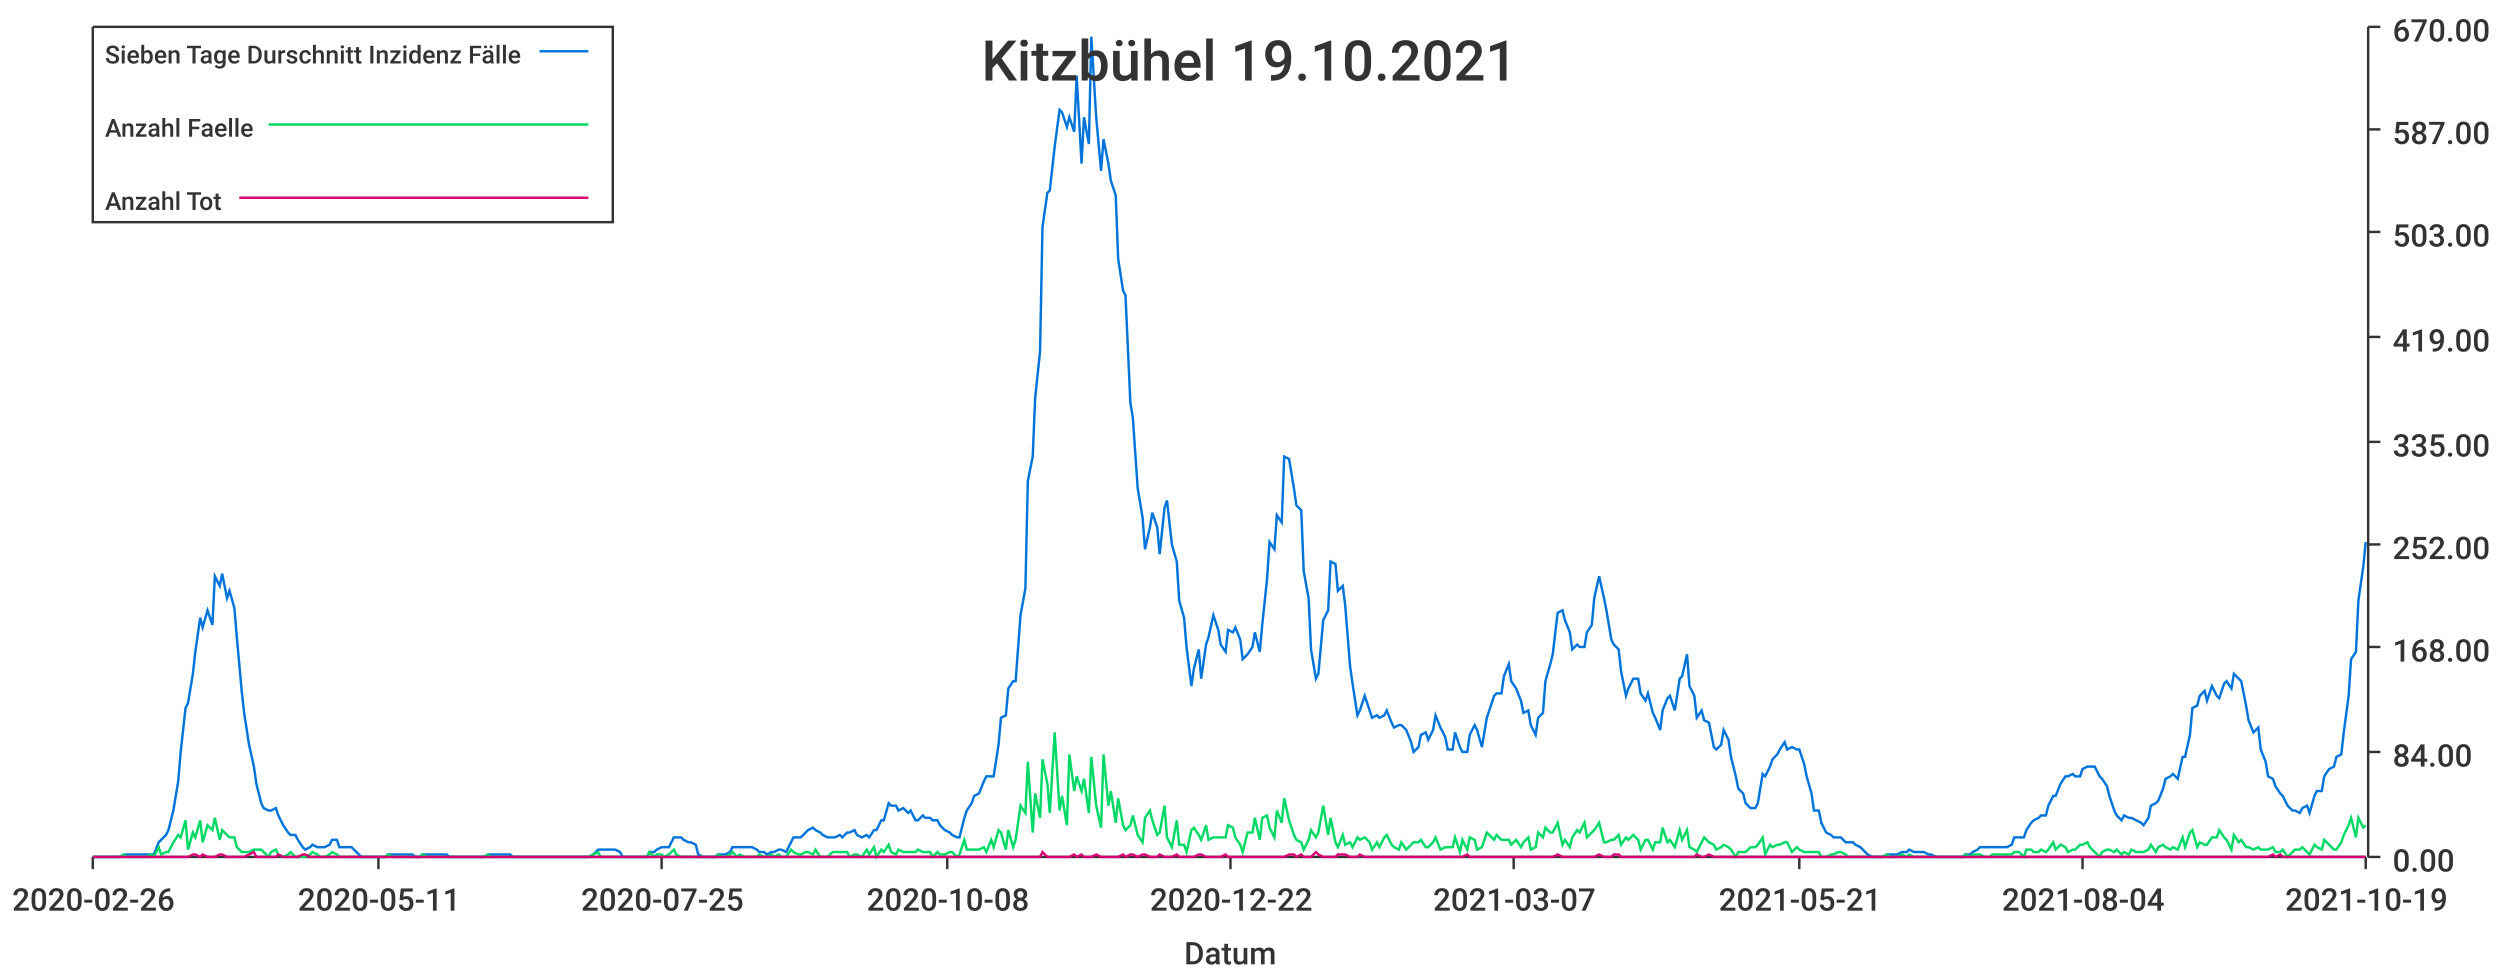
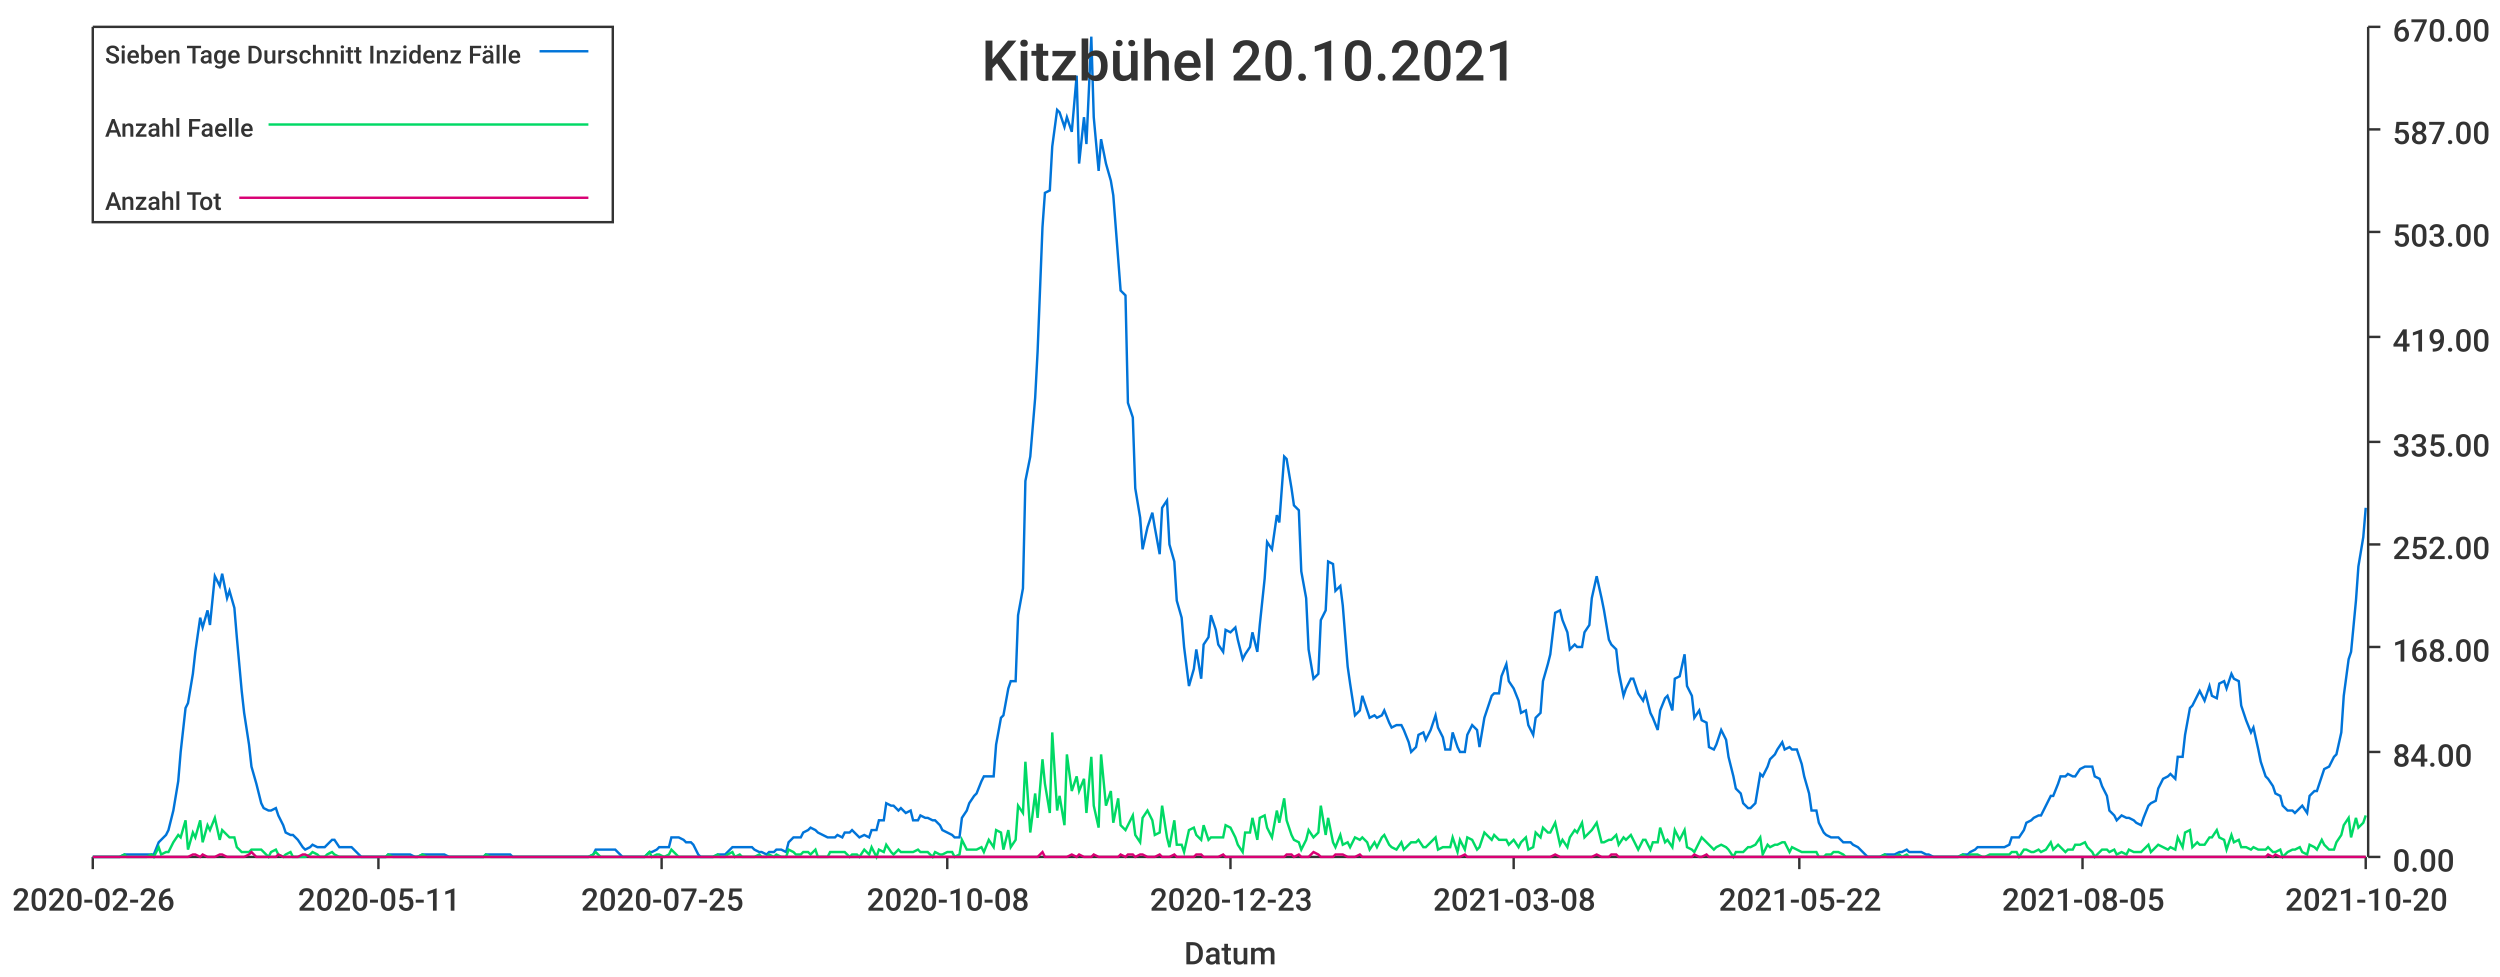
<svg xmlns="http://www.w3.org/2000/svg" width="1024" height="400">\n<path d="M 0 0 L 1024 0 L 1024 400 L 0 400 L 0 0" style="stroke-width:0;stroke:rgba(255,255,255,1.0);fill:rgba(255,255,255,1.0)" />
  <path d="M 38 11 L 969 11 L 969 351 L 38 351 L 38 11" style="stroke-width:0;stroke:rgba(255,255,255,1.0);fill:rgba(255,255,255,1.0)" />
  <path d="M 38 351 L 969 351" style="stroke-width:1;stroke:rgba(51,51,51,1.0);fill:none" />
  <path d="M 38 351 L 38 356" style="stroke-width:1;stroke:rgba(51,51,51,1.0);fill:none" />
  <text x="5" y="373" style="stroke-width:0;stroke:none;fill:rgba(51,51,51,1.0);font-size:12.8px;font-family:'Roboto Medium',sans-serif">2020-02-26</text>
  <path d="M 155 351 L 155 356" style="stroke-width:1;stroke:rgba(51,51,51,1.0);fill:none" />
  <text x="122" y="373" style="stroke-width:0;stroke:none;fill:rgba(51,51,51,1.0);font-size:12.8px;font-family:'Roboto Medium',sans-serif">2020-05-11</text>
  <path d="M 271 351 L 271 356" style="stroke-width:1;stroke:rgba(51,51,51,1.0);fill:none" />
  <text x="238" y="373" style="stroke-width:0;stroke:none;fill:rgba(51,51,51,1.0);font-size:12.8px;font-family:'Roboto Medium',sans-serif">2020-07-25</text>
  <path d="M 388 351 L 388 356" style="stroke-width:1;stroke:rgba(51,51,51,1.0);fill:none" />
  <text x="355" y="373" style="stroke-width:0;stroke:none;fill:rgba(51,51,51,1.0);font-size:12.8px;font-family:'Roboto Medium',sans-serif">2020-10-08</text>
  <path d="M 504 351 L 504 356" style="stroke-width:1;stroke:rgba(51,51,51,1.0);fill:none" />
-   <text x="471" y="373" style="stroke-width:0;stroke:none;fill:rgba(51,51,51,1.0);font-size:12.8px;font-family:'Roboto Medium',sans-serif">2020-12-22</text>
+   <text x="471" y="373" style="stroke-width:0;stroke:none;fill:rgba(51,51,51,1.0);font-size:12.8px;font-family:'Roboto Medium',sans-serif">2020-12-23</text>
  <path d="M 620 351 L 620 356" style="stroke-width:1;stroke:rgba(51,51,51,1.0);fill:none" />
-   <text x="587" y="373" style="stroke-width:0;stroke:none;fill:rgba(51,51,51,1.0);font-size:12.8px;font-family:'Roboto Medium',sans-serif">2021-03-07</text>
+   <text x="587" y="373" style="stroke-width:0;stroke:none;fill:rgba(51,51,51,1.0);font-size:12.8px;font-family:'Roboto Medium',sans-serif">2021-03-08</text>
  <path d="M 737 351 L 737 356" style="stroke-width:1;stroke:rgba(51,51,51,1.0);fill:none" />
-   <text x="704" y="373" style="stroke-width:0;stroke:none;fill:rgba(51,51,51,1.0);font-size:12.8px;font-family:'Roboto Medium',sans-serif">2021-05-21</text>
+   <text x="704" y="373" style="stroke-width:0;stroke:none;fill:rgba(51,51,51,1.0);font-size:12.8px;font-family:'Roboto Medium',sans-serif">2021-05-22</text>
  <path d="M 853 351 L 853 356" style="stroke-width:1;stroke:rgba(51,51,51,1.0);fill:none" />
-   <text x="820" y="373" style="stroke-width:0;stroke:none;fill:rgba(51,51,51,1.0);font-size:12.8px;font-family:'Roboto Medium',sans-serif">2021-08-04</text>
+   <text x="820" y="373" style="stroke-width:0;stroke:none;fill:rgba(51,51,51,1.0);font-size:12.8px;font-family:'Roboto Medium',sans-serif">2021-08-05</text>
  <path d="M 969 351 L 969 356" style="stroke-width:1;stroke:rgba(51,51,51,1.0);fill:none" />
-   <text x="936" y="373" style="stroke-width:0;stroke:none;fill:rgba(51,51,51,1.0);font-size:12.8px;font-family:'Roboto Medium',sans-serif">2021-10-19</text>
+   <text x="936" y="373" style="stroke-width:0;stroke:none;fill:rgba(51,51,51,1.0);font-size:12.8px;font-family:'Roboto Medium',sans-serif">2021-10-20</text>
  <text x="485" y="395" style="stroke-width:0;stroke:none;fill:rgba(51,51,51,1.0);font-size:12.8px;font-family:'Roboto Medium',sans-serif">Datum</text>
  <path d="M 970 351 L 970 11" style="stroke-width:1;stroke:rgba(51,51,51,1.0);fill:none" />
  <path d="M 970 351 L 975 351" style="stroke-width:1;stroke:rgba(51,51,51,1.0);fill:none" />
  <text x="980" y="357" style="stroke-width:0;stroke:none;fill:rgba(51,51,51,1.0);font-size:12.8px;font-family:'Roboto Medium',sans-serif">0.00</text>
  <path d="M 970 308 L 975 308" style="stroke-width:1;stroke:rgba(51,51,51,1.0);fill:none" />
  <text x="980" y="314" style="stroke-width:0;stroke:none;fill:rgba(51,51,51,1.0);font-size:12.8px;font-family:'Roboto Medium',sans-serif">84.00</text>
  <path d="M 970 265 L 975 265" style="stroke-width:1;stroke:rgba(51,51,51,1.0);fill:none" />
  <text x="980" y="271" style="stroke-width:0;stroke:none;fill:rgba(51,51,51,1.0);font-size:12.8px;font-family:'Roboto Medium',sans-serif">168.00</text>
  <path d="M 970 223 L 975 223" style="stroke-width:1;stroke:rgba(51,51,51,1.0);fill:none" />
  <text x="980" y="229" style="stroke-width:0;stroke:none;fill:rgba(51,51,51,1.0);font-size:12.8px;font-family:'Roboto Medium',sans-serif">252.00</text>
  <path d="M 970 181 L 975 181" style="stroke-width:1;stroke:rgba(51,51,51,1.0);fill:none" />
  <text x="980" y="187" style="stroke-width:0;stroke:none;fill:rgba(51,51,51,1.0);font-size:12.8px;font-family:'Roboto Medium',sans-serif">335.00</text>
  <path d="M 970 138 L 975 138" style="stroke-width:1;stroke:rgba(51,51,51,1.0);fill:none" />
  <text x="980" y="144" style="stroke-width:0;stroke:none;fill:rgba(51,51,51,1.0);font-size:12.8px;font-family:'Roboto Medium',sans-serif">419.00</text>
  <path d="M 970 95 L 975 95" style="stroke-width:1;stroke:rgba(51,51,51,1.0);fill:none" />
  <text x="980" y="101" style="stroke-width:0;stroke:none;fill:rgba(51,51,51,1.0);font-size:12.8px;font-family:'Roboto Medium',sans-serif">503.00</text>
  <path d="M 970 53 L 975 53" style="stroke-width:1;stroke:rgba(51,51,51,1.0);fill:none" />
  <text x="980" y="59" style="stroke-width:0;stroke:none;fill:rgba(51,51,51,1.0);font-size:12.8px;font-family:'Roboto Medium',sans-serif">587.00</text>
  <path d="M 970 11 L 975 11" style="stroke-width:1;stroke:rgba(51,51,51,1.0);fill:none" />
  <text x="980" y="17" style="stroke-width:0;stroke:none;fill:rgba(51,51,51,1.0);font-size:12.8px;font-family:'Roboto Medium',sans-serif">670.00</text>
-   <path d="M 38 351 L 40 351 L 42 351 L 43 351 L 45 351 L 46 351 L 48 351 L 49 351 L 51 350 L 52 350 L 54 350 L 56 350 L 57 350 L 59 350 L 60 350 L 62 350 L 63 350 L 65 345 L 66 344 L 68 342 L 69 340 L 71 332 L 73 320 L 74 308 L 76 290 L 77 288 L 79 276 L 80 267 L 82 253 L 83 257 L 85 250 L 87 256 L 88 236 L 90 240 L 91 235 L 93 245 L 94 242 L 96 249 L 97 261 L 99 283 L 100 292 L 102 305 L 104 314 L 105 321 L 107 329 L 108 331 L 110 332 L 111 332 L 113 331 L 114 334 L 116 338 L 118 341 L 119 342 L 121 342 L 122 344 L 124 347 L 125 348 L 127 347 L 128 346 L 130 347 L 131 347 L 133 347 L 135 346 L 136 344 L 138 344 L 139 347 L 141 347 L 142 347 L 144 347 L 145 348 L 147 350 L 148 351 L 150 351 L 152 351 L 153 351 L 155 351 L 156 351 L 158 351 L 159 350 L 161 350 L 162 350 L 164 350 L 166 350 L 167 350 L 169 350 L 170 351 L 172 351 L 173 350 L 175 350 L 176 350 L 178 350 L 179 350 L 181 350 L 183 350 L 184 351 L 186 351 L 187 351 L 189 351 L 190 351 L 192 351 L 193 351 L 195 351 L 197 351 L 198 351 L 200 350 L 201 350 L 203 350 L 204 350 L 206 350 L 207 350 L 209 350 L 210 351 L 212 351 L 214 351 L 215 351 L 217 351 L 218 351 L 220 351 L 221 351 L 223 351 L 224 351 L 226 351 L 227 351 L 229 351 L 231 351 L 232 351 L 234 351 L 235 351 L 237 351 L 238 351 L 240 351 L 241 351 L 243 350 L 245 348 L 246 348 L 248 348 L 249 348 L 251 348 L 252 348 L 254 349 L 255 351 L 257 351 L 258 351 L 260 351 L 262 351 L 263 351 L 265 351 L 266 349 L 268 349 L 269 348 L 271 347 L 272 347 L 274 347 L 276 343 L 277 343 L 279 343 L 280 344 L 282 345 L 283 345 L 285 346 L 286 350 L 288 351 L 289 351 L 291 351 L 293 351 L 294 350 L 296 350 L 297 350 L 299 349 L 300 347 L 302 347 L 303 347 L 305 347 L 306 347 L 308 347 L 310 348 L 311 349 L 313 349 L 314 350 L 316 349 L 317 349 L 319 348 L 320 348 L 322 349 L 324 345 L 325 343 L 327 343 L 328 343 L 330 341 L 331 340 L 333 339 L 334 340 L 336 341 L 337 342 L 339 343 L 341 343 L 342 343 L 344 342 L 345 343 L 347 341 L 348 341 L 350 340 L 351 342 L 353 343 L 355 342 L 356 343 L 358 340 L 359 340 L 361 336 L 362 336 L 364 329 L 365 330 L 367 330 L 368 332 L 370 331 L 372 333 L 373 332 L 375 336 L 376 336 L 378 334 L 379 335 L 381 335 L 382 336 L 384 336 L 385 338 L 387 340 L 389 341 L 390 342 L 392 343 L 393 343 L 395 335 L 396 332 L 398 329 L 399 326 L 401 325 L 403 320 L 404 318 L 406 318 L 407 318 L 409 305 L 410 294 L 412 293 L 413 282 L 415 279 L 416 279 L 418 252 L 420 241 L 421 197 L 423 187 L 424 163 L 426 144 L 427 93 L 429 79 L 430 78 L 432 60 L 434 45 L 435 46 L 437 52 L 438 48 L 440 54 L 441 31 L 443 67 L 444 48 L 446 59 L 447 15 L 449 48 L 451 70 L 452 57 L 454 67 L 455 74 L 457 80 L 458 106 L 460 119 L 461 121 L 463 165 L 464 171 L 466 200 L 468 212 L 469 225 L 471 216 L 472 210 L 474 216 L 475 227 L 477 208 L 478 205 L 480 223 L 482 230 L 483 246 L 485 253 L 486 265 L 488 281 L 489 274 L 491 266 L 492 278 L 494 264 L 495 261 L 497 252 L 499 258 L 500 264 L 502 267 L 503 258 L 505 259 L 506 257 L 508 262 L 509 270 L 511 268 L 513 265 L 514 259 L 516 267 L 517 256 L 519 237 L 520 222 L 522 225 L 523 211 L 525 214 L 526 187 L 528 188 L 530 200 L 531 207 L 533 209 L 534 234 L 536 245 L 537 266 L 539 278 L 540 276 L 542 254 L 544 250 L 545 230 L 547 231 L 548 242 L 550 240 L 551 248 L 553 273 L 554 280 L 556 293 L 557 291 L 559 285 L 561 291 L 562 294 L 564 293 L 565 294 L 567 293 L 568 291 L 570 296 L 571 298 L 573 297 L 574 297 L 576 299 L 578 304 L 579 308 L 581 306 L 582 301 L 584 300 L 585 303 L 587 299 L 588 293 L 590 298 L 592 302 L 593 307 L 595 307 L 596 300 L 598 306 L 599 308 L 601 308 L 602 301 L 604 297 L 605 299 L 607 306 L 609 294 L 610 291 L 612 285 L 613 284 L 615 284 L 616 277 L 618 272 L 619 279 L 621 282 L 623 287 L 624 292 L 626 291 L 627 297 L 629 301 L 630 294 L 632 292 L 633 279 L 635 272 L 636 268 L 638 251 L 640 250 L 641 254 L 643 259 L 644 266 L 646 264 L 647 265 L 649 265 L 650 259 L 652 256 L 653 245 L 655 236 L 657 245 L 658 250 L 660 262 L 661 264 L 663 266 L 664 275 L 666 285 L 667 282 L 669 278 L 671 278 L 672 284 L 674 287 L 675 284 L 677 292 L 678 294 L 680 299 L 681 291 L 683 286 L 684 285 L 686 291 L 688 278 L 689 277 L 691 268 L 692 281 L 694 285 L 695 294 L 697 291 L 698 295 L 700 296 L 702 306 L 703 307 L 705 305 L 706 299 L 708 303 L 709 310 L 711 318 L 712 323 L 714 325 L 715 329 L 717 331 L 719 331 L 720 329 L 722 317 L 723 318 L 725 314 L 726 311 L 728 309 L 729 307 L 731 304 L 732 307 L 734 306 L 736 307 L 737 307 L 739 313 L 740 318 L 742 325 L 743 332 L 745 332 L 746 337 L 748 341 L 750 342 L 751 343 L 753 343 L 754 343 L 756 345 L 757 345 L 759 345 L 760 346 L 762 347 L 763 348 L 765 350 L 767 351 L 768 351 L 770 351 L 771 351 L 773 350 L 774 350 L 776 350 L 777 350 L 779 349 L 781 349 L 782 348 L 784 349 L 785 349 L 787 349 L 788 349 L 790 350 L 791 350 L 793 351 L 794 351 L 796 351 L 798 351 L 799 351 L 801 351 L 802 351 L 804 351 L 805 350 L 807 350 L 808 349 L 810 348 L 811 347 L 813 347 L 815 347 L 816 347 L 818 347 L 819 347 L 821 347 L 822 347 L 824 346 L 825 343 L 827 343 L 829 343 L 830 340 L 832 337 L 833 336 L 835 335 L 836 334 L 838 334 L 839 330 L 841 326 L 842 326 L 844 321 L 846 318 L 847 318 L 849 317 L 850 318 L 852 318 L 853 315 L 855 314 L 856 314 L 858 314 L 860 318 L 861 319 L 863 322 L 864 326 L 866 332 L 867 334 L 869 336 L 870 334 L 872 335 L 873 335 L 875 336 L 877 337 L 878 338 L 880 335 L 881 330 L 883 329 L 884 328 L 886 323 L 887 319 L 889 318 L 890 317 L 892 319 L 894 310 L 895 310 L 897 301 L 898 290 L 900 289 L 901 285 L 903 283 L 904 287 L 906 281 L 908 285 L 909 286 L 911 280 L 912 279 L 914 282 L 915 276 L 917 278 L 918 279 L 920 289 L 921 295 L 923 300 L 925 298 L 926 307 L 928 312 L 929 318 L 931 319 L 932 322 L 934 325 L 935 326 L 937 330 L 939 332 L 940 332 L 942 333 L 943 331 L 945 330 L 946 333 L 948 326 L 949 324 L 951 324 L 952 318 L 954 315 L 956 314 L 957 310 L 959 309 L 960 300 L 962 285 L 963 270 L 965 267 L 966 246 L 968 232 L 969 222" style="stroke-width:1;stroke:rgba(0,116,217,1.0);fill:none" />
-   <path d="M 38 351 L 40 351 L 42 351 L 43 351 L 45 351 L 46 351 L 48 351 L 49 351 L 51 350 L 52 351 L 54 351 L 56 351 L 57 351 L 59 351 L 60 351 L 62 350 L 63 351 L 65 347 L 66 350 L 68 349 L 69 349 L 71 345 L 73 342 L 74 343 L 76 336 L 77 348 L 79 341 L 80 343 L 82 336 L 83 345 L 85 338 L 87 340 L 88 335 L 90 344 L 91 340 L 93 342 L 94 343 L 96 343 L 97 347 L 99 349 L 100 349 L 102 349 L 104 348 L 105 348 L 107 348 L 108 349 L 110 351 L 111 349 L 113 348 L 114 350 L 116 351 L 118 350 L 119 349 L 121 351 L 122 351 L 124 351 L 125 351 L 127 350 L 128 349 L 130 350 L 131 351 L 133 351 L 135 350 L 136 349 L 138 350 L 139 351 L 141 351 L 142 351 L 144 351 L 145 351 L 147 351 L 148 351 L 150 351 L 152 351 L 153 351 L 155 351 L 156 351 L 158 351 L 159 350 L 161 351 L 162 351 L 164 351 L 166 351 L 167 351 L 169 351 L 170 351 L 172 351 L 173 350 L 175 351 L 176 351 L 178 351 L 179 351 L 181 351 L 183 351 L 184 351 L 186 351 L 187 351 L 189 351 L 190 351 L 192 351 L 193 351 L 195 351 L 197 351 L 198 351 L 200 350 L 201 351 L 203 351 L 204 351 L 206 351 L 207 351 L 209 351 L 210 351 L 212 351 L 214 351 L 215 351 L 217 351 L 218 351 L 220 351 L 221 351 L 223 351 L 224 351 L 226 351 L 227 351 L 229 351 L 231 351 L 232 351 L 234 351 L 235 351 L 237 351 L 238 351 L 240 351 L 241 351 L 243 350 L 245 349 L 246 351 L 248 351 L 249 351 L 251 351 L 252 351 L 254 351 L 255 351 L 257 351 L 258 351 L 260 351 L 262 351 L 263 351 L 265 351 L 266 349 L 268 351 L 269 350 L 271 350 L 272 351 L 274 350 L 276 348 L 277 350 L 279 351 L 280 351 L 282 351 L 283 351 L 285 351 L 286 351 L 288 351 L 289 351 L 291 351 L 293 351 L 294 350 L 296 351 L 297 351 L 299 350 L 300 349 L 302 351 L 303 350 L 305 351 L 306 351 L 308 351 L 310 351 L 311 350 L 313 351 L 314 351 L 316 350 L 317 351 L 319 350 L 320 351 L 322 351 L 324 348 L 325 349 L 327 350 L 328 350 L 330 349 L 331 349 L 333 350 L 334 348 L 336 351 L 337 351 L 339 351 L 341 349 L 342 349 L 344 349 L 345 349 L 347 349 L 348 351 L 350 350 L 351 350 L 353 351 L 355 348 L 356 350 L 358 347 L 359 351 L 361 348 L 362 349 L 364 346 L 365 349 L 367 350 L 368 348 L 370 349 L 372 349 L 373 349 L 375 349 L 376 348 L 378 349 L 379 349 L 381 349 L 382 351 L 384 349 L 385 350 L 387 350 L 389 349 L 390 349 L 392 351 L 393 350 L 395 344 L 396 348 L 398 348 L 399 348 L 401 348 L 403 347 L 404 349 L 406 344 L 407 347 L 409 340 L 410 341 L 412 348 L 413 340 L 415 347 L 416 344 L 418 330 L 420 333 L 421 312 L 423 341 L 424 325 L 426 335 L 427 311 L 429 321 L 430 333 L 432 300 L 434 332 L 435 326 L 437 338 L 438 309 L 440 324 L 441 318 L 443 324 L 444 319 L 446 333 L 447 310 L 449 330 L 451 339 L 452 309 L 454 330 L 455 324 L 457 337 L 458 327 L 460 338 L 461 340 L 463 338 L 464 334 L 466 342 L 468 345 L 469 335 L 471 332 L 472 336 L 474 342 L 475 341 L 477 330 L 478 343 L 480 347 L 482 336 L 483 346 L 485 346 L 486 349 L 488 340 L 489 339 L 491 342 L 492 344 L 494 338 L 495 344 L 497 343 L 499 343 L 500 343 L 502 343 L 503 338 L 505 339 L 506 343 L 508 346 L 509 349 L 511 341 L 513 341 L 514 335 L 516 344 L 517 335 L 519 334 L 520 339 L 522 343 L 523 332 L 525 337 L 526 327 L 528 336 L 530 342 L 531 344 L 533 345 L 534 348 L 536 344 L 537 340 L 539 343 L 540 341 L 542 330 L 544 342 L 545 335 L 547 345 L 548 347 L 550 342 L 551 346 L 553 345 L 554 347 L 556 343 L 557 344 L 559 343 L 561 345 L 562 348 L 564 345 L 565 347 L 567 343 L 568 342 L 570 346 L 571 347 L 573 348 L 574 345 L 576 348 L 578 346 L 579 345 L 581 345 L 582 344 L 584 347 L 585 347 L 587 345 L 588 343 L 590 348 L 592 347 L 593 347 L 595 347 L 596 343 L 598 349 L 599 344 L 601 348 L 602 343 L 604 344 L 605 348 L 607 347 L 609 341 L 610 342 L 612 344 L 613 342 L 615 344 L 616 344 L 618 344 L 619 346 L 621 344 L 623 347 L 624 345 L 626 343 L 627 348 L 629 347 L 630 341 L 632 343 L 633 339 L 635 341 L 636 341 L 638 337 L 640 346 L 641 344 L 643 347 L 644 343 L 646 340 L 647 341 L 649 337 L 650 343 L 652 341 L 653 340 L 655 337 L 657 345 L 658 345 L 660 344 L 661 344 L 663 342 L 664 346 L 666 343 L 667 344 L 669 342 L 671 344 L 672 348 L 674 344 L 675 344 L 677 348 L 678 345 L 680 345 L 681 339 L 683 345 L 684 344 L 686 347 L 688 340 L 689 344 L 691 340 L 692 347 L 694 348 L 695 349 L 697 345 L 698 343 L 700 345 L 702 346 L 703 348 L 705 347 L 706 346 L 708 347 L 709 348 L 711 351 L 712 349 L 714 349 L 715 349 L 717 347 L 719 347 L 720 346 L 722 343 L 723 350 L 725 346 L 726 347 L 728 346 L 729 346 L 731 345 L 732 345 L 734 349 L 736 347 L 737 348 L 739 349 L 740 349 L 742 349 L 743 349 L 745 349 L 746 351 L 748 351 L 750 350 L 751 350 L 753 349 L 754 349 L 756 350 L 757 351 L 759 351 L 760 351 L 762 351 L 763 351 L 765 351 L 767 351 L 768 351 L 770 351 L 771 351 L 773 350 L 774 351 L 776 351 L 777 351 L 779 350 L 781 351 L 782 350 L 784 351 L 785 351 L 787 351 L 788 351 L 790 351 L 791 351 L 793 351 L 794 351 L 796 351 L 798 351 L 799 351 L 801 351 L 802 351 L 804 351 L 805 350 L 807 351 L 808 350 L 810 350 L 811 350 L 813 351 L 815 351 L 816 350 L 818 350 L 819 350 L 821 350 L 822 350 L 824 350 L 825 349 L 827 349 L 829 351 L 830 348 L 832 348 L 833 349 L 835 349 L 836 348 L 838 349 L 839 348 L 841 345 L 842 348 L 844 346 L 846 347 L 847 349 L 849 348 L 850 348 L 852 346 L 853 346 L 855 345 L 856 347 L 858 349 L 860 351 L 861 349 L 863 348 L 864 348 L 866 349 L 867 348 L 869 350 L 870 349 L 872 350 L 873 348 L 875 349 L 877 349 L 878 349 L 880 348 L 881 346 L 883 349 L 884 347 L 886 346 L 887 347 L 889 348 L 890 347 L 892 348 L 894 343 L 895 347 L 897 341 L 898 340 L 900 347 L 901 345 L 903 346 L 904 346 L 906 343 L 908 343 L 909 340 L 911 343 L 912 344 L 914 348 L 915 342 L 917 345 L 918 344 L 920 347 L 921 347 L 923 348 L 925 347 L 926 348 L 928 348 L 929 348 L 931 347 L 932 349 L 934 349 L 935 348 L 937 351 L 939 349 L 940 348 L 942 348 L 943 347 L 945 349 L 946 350 L 948 346 L 949 347 L 951 348 L 952 344 L 954 346 L 956 348 L 957 348 L 959 345 L 960 342 L 962 338 L 963 335 L 965 343 L 966 335 L 968 339 L 969 338" style="stroke-width:1;stroke:rgba(0,217,101,1.0);fill:none" />
-   <path d="M 38 351 L 40 351 L 42 351 L 43 351 L 45 351 L 46 351 L 48 351 L 49 351 L 51 351 L 52 351 L 54 351 L 56 351 L 57 351 L 59 351 L 60 351 L 62 351 L 63 351 L 65 351 L 66 351 L 68 351 L 69 351 L 71 351 L 73 351 L 74 351 L 76 351 L 77 351 L 79 350 L 80 350 L 82 351 L 83 350 L 85 351 L 87 351 L 88 351 L 90 350 L 91 350 L 93 351 L 94 351 L 96 351 L 97 351 L 99 351 L 100 351 L 102 350 L 104 349 L 105 351 L 107 351 L 108 351 L 110 351 L 111 351 L 113 351 L 114 350 L 116 351 L 118 351 L 119 351 L 121 351 L 122 351 L 124 350 L 125 350 L 127 351 L 128 351 L 130 351 L 131 351 L 133 351 L 135 351 L 136 351 L 138 351 L 139 351 L 141 351 L 142 351 L 144 351 L 145 351 L 147 351 L 148 351 L 150 351 L 152 351 L 153 351 L 155 351 L 156 351 L 158 351 L 159 351 L 161 351 L 162 351 L 164 351 L 166 351 L 167 351 L 169 351 L 170 351 L 172 351 L 173 351 L 175 351 L 176 351 L 178 351 L 179 351 L 181 351 L 183 351 L 184 351 L 186 351 L 187 351 L 189 351 L 190 351 L 192 351 L 193 351 L 195 351 L 197 351 L 198 351 L 200 351 L 201 351 L 203 351 L 204 351 L 206 351 L 207 351 L 209 351 L 210 351 L 212 351 L 214 351 L 215 351 L 217 351 L 218 351 L 220 351 L 221 351 L 223 351 L 224 351 L 226 351 L 227 351 L 229 351 L 231 351 L 232 351 L 234 351 L 235 351 L 237 351 L 238 351 L 240 351 L 241 351 L 243 351 L 245 351 L 246 351 L 248 351 L 249 351 L 251 351 L 252 351 L 254 351 L 255 351 L 257 351 L 258 351 L 260 351 L 262 351 L 263 351 L 265 351 L 266 351 L 268 351 L 269 351 L 271 351 L 272 351 L 274 351 L 276 351 L 277 351 L 279 351 L 280 351 L 282 351 L 283 351 L 285 351 L 286 351 L 288 351 L 289 351 L 291 351 L 293 351 L 294 351 L 296 351 L 297 351 L 299 351 L 300 351 L 302 351 L 303 351 L 305 351 L 306 351 L 308 351 L 310 351 L 311 351 L 313 351 L 314 351 L 316 351 L 317 351 L 319 351 L 320 351 L 322 351 L 324 351 L 325 351 L 327 351 L 328 351 L 330 351 L 331 351 L 333 351 L 334 351 L 336 351 L 337 351 L 339 351 L 341 351 L 342 351 L 344 351 L 345 351 L 347 351 L 348 351 L 350 351 L 351 351 L 353 351 L 355 351 L 356 351 L 358 351 L 359 351 L 361 351 L 362 351 L 364 351 L 365 351 L 367 351 L 368 351 L 370 351 L 372 351 L 373 351 L 375 351 L 376 351 L 378 351 L 379 351 L 381 351 L 382 351 L 384 351 L 385 351 L 387 351 L 389 351 L 390 351 L 392 351 L 393 351 L 395 351 L 396 351 L 398 351 L 399 351 L 401 351 L 403 351 L 404 351 L 406 351 L 407 351 L 409 351 L 410 351 L 412 351 L 413 351 L 415 351 L 416 351 L 418 351 L 420 351 L 421 351 L 423 351 L 424 351 L 426 351 L 427 349 L 429 351 L 430 351 L 432 351 L 434 351 L 435 351 L 437 351 L 438 351 L 440 350 L 441 351 L 443 350 L 444 351 L 446 351 L 447 351 L 449 350 L 451 351 L 452 351 L 454 351 L 455 351 L 457 351 L 458 351 L 460 350 L 461 351 L 463 350 L 464 350 L 466 351 L 468 350 L 469 350 L 471 351 L 472 351 L 474 351 L 475 350 L 477 351 L 478 351 L 480 351 L 482 350 L 483 351 L 485 351 L 486 351 L 488 351 L 489 351 L 491 350 L 492 350 L 494 351 L 495 351 L 497 351 L 499 351 L 500 351 L 502 350 L 503 351 L 505 351 L 506 351 L 508 351 L 509 351 L 511 351 L 513 351 L 514 351 L 516 351 L 517 351 L 519 351 L 520 351 L 522 351 L 523 351 L 525 351 L 526 351 L 528 350 L 530 350 L 531 351 L 533 350 L 534 351 L 536 351 L 537 351 L 539 349 L 540 350 L 542 351 L 544 351 L 545 351 L 547 351 L 548 350 L 550 350 L 551 350 L 553 351 L 554 351 L 556 351 L 557 350 L 559 351 L 561 351 L 562 351 L 564 351 L 565 351 L 567 351 L 568 351 L 570 351 L 571 351 L 573 351 L 574 351 L 576 351 L 578 351 L 579 351 L 581 351 L 582 351 L 584 351 L 585 351 L 587 351 L 588 351 L 590 351 L 592 351 L 593 351 L 595 351 L 596 351 L 598 351 L 599 351 L 601 350 L 602 351 L 604 351 L 605 351 L 607 351 L 609 351 L 610 351 L 612 351 L 613 351 L 615 351 L 616 351 L 618 351 L 619 351 L 621 351 L 623 351 L 624 351 L 626 351 L 627 351 L 629 351 L 630 351 L 632 351 L 633 351 L 635 351 L 636 351 L 638 350 L 640 351 L 641 351 L 643 351 L 644 351 L 646 351 L 647 351 L 649 351 L 650 351 L 652 351 L 653 351 L 655 350 L 657 351 L 658 351 L 660 351 L 661 350 L 663 350 L 664 351 L 666 351 L 667 351 L 669 351 L 671 351 L 672 351 L 674 351 L 675 351 L 677 351 L 678 351 L 680 351 L 681 351 L 683 351 L 684 351 L 686 351 L 688 351 L 689 351 L 691 351 L 692 351 L 694 351 L 695 350 L 697 351 L 698 351 L 700 350 L 702 351 L 703 351 L 705 351 L 706 351 L 708 351 L 709 351 L 711 351 L 712 351 L 714 351 L 715 351 L 717 351 L 719 351 L 720 351 L 722 351 L 723 351 L 725 351 L 726 351 L 728 351 L 729 351 L 731 351 L 732 351 L 734 351 L 736 351 L 737 351 L 739 351 L 740 351 L 742 351 L 743 351 L 745 351 L 746 351 L 748 351 L 750 351 L 751 351 L 753 351 L 754 351 L 756 351 L 757 351 L 759 351 L 760 351 L 762 351 L 763 351 L 765 351 L 767 351 L 768 351 L 770 351 L 771 351 L 773 351 L 774 351 L 776 351 L 777 351 L 779 351 L 781 351 L 782 351 L 784 351 L 785 351 L 787 351 L 788 351 L 790 351 L 791 351 L 793 351 L 794 351 L 796 351 L 798 351 L 799 351 L 801 351 L 802 351 L 804 351 L 805 351 L 807 351 L 808 351 L 810 351 L 811 351 L 813 351 L 815 351 L 816 351 L 818 351 L 819 351 L 821 351 L 822 351 L 824 351 L 825 351 L 827 351 L 829 351 L 830 351 L 832 351 L 833 351 L 835 351 L 836 351 L 838 351 L 839 351 L 841 351 L 842 351 L 844 351 L 846 351 L 847 351 L 849 351 L 850 351 L 852 351 L 853 351 L 855 351 L 856 351 L 858 351 L 860 351 L 861 351 L 863 351 L 864 351 L 866 351 L 867 351 L 869 351 L 870 351 L 872 351 L 873 351 L 875 351 L 877 351 L 878 351 L 880 351 L 881 351 L 883 351 L 884 351 L 886 351 L 887 351 L 889 351 L 890 351 L 892 351 L 894 351 L 895 351 L 897 351 L 898 351 L 900 351 L 901 351 L 903 351 L 904 351 L 906 351 L 908 351 L 909 351 L 911 351 L 912 351 L 914 351 L 915 351 L 917 351 L 918 351 L 920 351 L 921 351 L 923 351 L 925 351 L 926 351 L 928 351 L 929 351 L 931 350 L 932 351 L 934 350 L 935 351 L 937 351 L 939 351 L 940 351 L 942 351 L 943 351 L 945 351 L 946 351 L 948 351 L 949 351 L 951 351 L 952 351 L 954 351 L 956 351 L 957 351 L 959 351 L 960 351 L 962 351 L 963 351 L 965 351 L 966 351 L 968 351 L 969 351" style="stroke-width:1;stroke:rgba(217,0,116,1.0);fill:none" />
-   <text x="402" y="33" style="stroke-width:0;stroke:none;fill:rgba(51,51,51,1.0);font-size:23.0px;font-family:'Roboto Medium',sans-serif">Kitzbühel 19.10.2021</text>
+   <path d="M 38 351 L 40 351 L 42 351 L 43 351 L 45 351 L 46 351 L 48 351 L 49 351 L 51 350 L 52 350 L 54 350 L 56 350 L 57 350 L 59 350 L 60 350 L 62 350 L 63 350 L 65 345 L 66 344 L 68 342 L 69 340 L 71 332 L 73 320 L 74 308 L 76 290 L 77 288 L 79 276 L 80 267 L 82 253 L 83 257 L 85 250 L 86 256 L 88 236 L 90 240 L 91 235 L 93 245 L 94 242 L 96 249 L 97 261 L 99 283 L 100 292 L 102 305 L 103 314 L 105 321 L 107 329 L 108 331 L 110 332 L 111 332 L 113 331 L 114 334 L 116 338 L 117 341 L 119 342 L 120 342 L 122 344 L 124 347 L 125 348 L 127 347 L 128 346 L 130 347 L 131 347 L 133 347 L 134 346 L 136 344 L 137 344 L 139 347 L 141 347 L 142 347 L 144 347 L 145 348 L 147 350 L 148 351 L 150 351 L 151 351 L 153 351 L 154 351 L 156 351 L 158 351 L 159 350 L 161 350 L 162 350 L 164 350 L 165 350 L 167 350 L 168 350 L 170 351 L 171 351 L 173 350 L 175 350 L 176 350 L 178 350 L 179 350 L 181 350 L 182 350 L 184 351 L 185 351 L 187 351 L 189 351 L 190 351 L 192 351 L 193 351 L 195 351 L 196 351 L 198 351 L 199 350 L 201 350 L 202 350 L 204 350 L 206 350 L 207 350 L 209 350 L 210 351 L 212 351 L 213 351 L 215 351 L 216 351 L 218 351 L 219 351 L 221 351 L 223 351 L 224 351 L 226 351 L 227 351 L 229 351 L 230 351 L 232 351 L 233 351 L 235 351 L 236 351 L 238 351 L 240 351 L 241 351 L 243 350 L 244 348 L 246 348 L 247 348 L 249 348 L 250 348 L 252 348 L 253 349 L 255 351 L 257 351 L 258 351 L 260 351 L 261 351 L 263 351 L 264 351 L 266 349 L 267 349 L 269 348 L 270 347 L 272 347 L 274 347 L 275 343 L 277 343 L 278 343 L 280 344 L 281 345 L 283 345 L 284 346 L 286 350 L 287 351 L 289 351 L 291 351 L 292 351 L 294 350 L 295 350 L 297 350 L 298 349 L 300 347 L 301 347 L 303 347 L 304 347 L 306 347 L 308 347 L 309 348 L 311 349 L 312 349 L 314 350 L 315 349 L 317 349 L 318 348 L 320 348 L 322 349 L 323 345 L 325 343 L 326 343 L 328 343 L 329 341 L 331 340 L 332 339 L 334 340 L 335 341 L 337 342 L 339 343 L 340 343 L 342 343 L 343 342 L 345 343 L 346 341 L 348 341 L 349 340 L 351 342 L 352 343 L 354 342 L 356 343 L 357 340 L 359 340 L 360 336 L 362 336 L 363 329 L 365 330 L 366 330 L 368 332 L 369 331 L 371 333 L 373 332 L 374 336 L 376 336 L 377 334 L 379 335 L 380 335 L 382 336 L 383 336 L 385 338 L 386 340 L 388 341 L 390 342 L 391 343 L 393 343 L 394 335 L 396 332 L 397 329 L 399 326 L 400 325 L 402 320 L 403 318 L 405 318 L 407 318 L 408 305 L 410 294 L 411 293 L 413 282 L 414 279 L 416 279 L 417 252 L 419 241 L 420 197 L 422 187 L 424 163 L 425 144 L 427 93 L 428 79 L 430 78 L 431 60 L 433 45 L 434 46 L 436 52 L 437 48 L 439 54 L 441 31 L 442 67 L 444 48 L 445 59 L 447 15 L 448 48 L 450 70 L 451 57 L 453 67 L 455 74 L 456 80 L 458 106 L 459 119 L 461 121 L 462 165 L 464 171 L 465 200 L 467 212 L 468 225 L 470 216 L 472 210 L 473 216 L 475 227 L 476 208 L 478 205 L 479 223 L 481 230 L 482 246 L 484 253 L 485 265 L 487 281 L 489 274 L 490 266 L 492 278 L 493 264 L 495 261 L 496 252 L 498 258 L 499 264 L 501 267 L 502 258 L 504 259 L 506 257 L 507 262 L 509 270 L 510 268 L 512 265 L 513 259 L 515 267 L 516 256 L 518 237 L 519 222 L 521 225 L 523 211 L 524 214 L 526 187 L 527 188 L 529 200 L 530 207 L 532 209 L 533 234 L 535 245 L 536 266 L 538 278 L 540 276 L 541 254 L 543 250 L 544 230 L 546 231 L 547 242 L 549 240 L 550 248 L 552 273 L 553 280 L 555 293 L 557 291 L 558 285 L 560 291 L 561 294 L 563 293 L 564 294 L 566 293 L 567 291 L 569 296 L 570 298 L 572 297 L 574 297 L 575 299 L 577 304 L 578 308 L 580 306 L 581 301 L 583 300 L 584 303 L 586 299 L 588 293 L 589 298 L 591 302 L 592 307 L 594 307 L 595 300 L 597 306 L 598 308 L 600 308 L 601 301 L 603 297 L 605 299 L 606 306 L 608 294 L 609 291 L 611 285 L 612 284 L 614 284 L 615 277 L 617 272 L 618 279 L 620 282 L 622 287 L 623 292 L 625 291 L 626 297 L 628 301 L 629 294 L 631 292 L 632 279 L 634 272 L 635 268 L 637 251 L 639 250 L 640 254 L 642 259 L 643 266 L 645 264 L 646 265 L 648 265 L 649 259 L 651 256 L 652 245 L 654 236 L 656 245 L 657 250 L 659 262 L 660 264 L 662 266 L 663 275 L 665 285 L 666 282 L 668 278 L 669 278 L 671 284 L 673 287 L 674 284 L 676 292 L 677 294 L 679 299 L 680 291 L 682 286 L 683 285 L 685 291 L 686 278 L 688 277 L 690 268 L 691 281 L 693 285 L 694 294 L 696 291 L 697 295 L 699 296 L 700 306 L 702 307 L 703 305 L 705 299 L 707 303 L 708 310 L 710 318 L 711 323 L 713 325 L 714 329 L 716 331 L 717 331 L 719 329 L 721 317 L 722 318 L 724 314 L 725 311 L 727 309 L 728 307 L 730 304 L 731 307 L 733 306 L 734 307 L 736 307 L 738 313 L 739 318 L 741 325 L 742 332 L 744 332 L 745 337 L 747 341 L 748 342 L 750 343 L 751 343 L 753 343 L 755 345 L 756 345 L 758 345 L 759 346 L 761 347 L 762 348 L 764 350 L 765 351 L 767 351 L 768 351 L 770 351 L 772 350 L 773 350 L 775 350 L 776 350 L 778 349 L 779 349 L 781 348 L 782 349 L 784 349 L 785 349 L 787 349 L 789 350 L 790 350 L 792 351 L 793 351 L 795 351 L 796 351 L 798 351 L 799 351 L 801 351 L 802 351 L 804 350 L 806 350 L 807 349 L 809 348 L 810 347 L 812 347 L 813 347 L 815 347 L 816 347 L 818 347 L 819 347 L 821 347 L 823 346 L 824 343 L 826 343 L 827 343 L 829 340 L 830 337 L 832 336 L 833 335 L 835 334 L 836 334 L 838 330 L 840 326 L 841 326 L 843 321 L 844 318 L 846 318 L 847 317 L 849 318 L 850 318 L 852 315 L 854 314 L 855 314 L 857 314 L 858 318 L 860 319 L 861 322 L 863 326 L 864 332 L 866 334 L 867 336 L 869 334 L 871 335 L 872 335 L 874 336 L 875 337 L 877 338 L 878 335 L 880 330 L 881 329 L 883 328 L 884 323 L 886 319 L 888 318 L 889 317 L 891 319 L 892 310 L 894 310 L 895 301 L 897 290 L 898 289 L 900 285 L 901 283 L 903 287 L 905 281 L 906 285 L 908 286 L 909 280 L 911 279 L 912 282 L 914 276 L 915 278 L 917 279 L 918 289 L 920 295 L 922 300 L 923 298 L 925 307 L 926 312 L 928 318 L 929 319 L 931 322 L 932 325 L 934 326 L 935 330 L 937 332 L 939 332 L 940 333 L 942 331 L 943 330 L 945 333 L 946 326 L 948 324 L 949 324 L 951 318 L 952 315 L 954 314 L 956 310 L 957 309 L 959 300 L 960 285 L 962 270 L 963 267 L 965 246 L 966 232 L 968 220 L 969 208" style="stroke-width:1;stroke:rgba(0,116,217,1.0);fill:none" />
+   <path d="M 38 351 L 40 351 L 42 351 L 43 351 L 45 351 L 46 351 L 48 351 L 49 351 L 51 350 L 52 351 L 54 351 L 56 351 L 57 351 L 59 351 L 60 351 L 62 350 L 63 351 L 65 347 L 66 350 L 68 349 L 69 349 L 71 345 L 73 342 L 74 343 L 76 336 L 77 348 L 79 341 L 80 343 L 82 336 L 83 345 L 85 338 L 86 340 L 88 335 L 90 344 L 91 340 L 93 342 L 94 343 L 96 343 L 97 347 L 99 349 L 100 349 L 102 349 L 103 348 L 105 348 L 107 348 L 108 349 L 110 351 L 111 349 L 113 348 L 114 350 L 116 351 L 117 350 L 119 349 L 120 351 L 122 351 L 124 351 L 125 351 L 127 350 L 128 349 L 130 350 L 131 351 L 133 351 L 134 350 L 136 349 L 137 350 L 139 351 L 141 351 L 142 351 L 144 351 L 145 351 L 147 351 L 148 351 L 150 351 L 151 351 L 153 351 L 154 351 L 156 351 L 158 351 L 159 350 L 161 351 L 162 351 L 164 351 L 165 351 L 167 351 L 168 351 L 170 351 L 171 351 L 173 350 L 175 351 L 176 351 L 178 351 L 179 351 L 181 351 L 182 351 L 184 351 L 185 351 L 187 351 L 189 351 L 190 351 L 192 351 L 193 351 L 195 351 L 196 351 L 198 351 L 199 350 L 201 351 L 202 351 L 204 351 L 206 351 L 207 351 L 209 351 L 210 351 L 212 351 L 213 351 L 215 351 L 216 351 L 218 351 L 219 351 L 221 351 L 223 351 L 224 351 L 226 351 L 227 351 L 229 351 L 230 351 L 232 351 L 233 351 L 235 351 L 236 351 L 238 351 L 240 351 L 241 351 L 243 350 L 244 349 L 246 351 L 247 351 L 249 351 L 250 351 L 252 351 L 253 351 L 255 351 L 257 351 L 258 351 L 260 351 L 261 351 L 263 351 L 264 351 L 266 349 L 267 351 L 269 350 L 270 350 L 272 351 L 274 350 L 275 348 L 277 350 L 278 351 L 280 351 L 281 351 L 283 351 L 284 351 L 286 351 L 287 351 L 289 351 L 291 351 L 292 351 L 294 350 L 295 351 L 297 351 L 298 350 L 300 349 L 301 351 L 303 350 L 304 351 L 306 351 L 308 351 L 309 351 L 311 350 L 312 351 L 314 351 L 315 350 L 317 351 L 318 350 L 320 351 L 322 351 L 323 348 L 325 349 L 326 350 L 328 350 L 329 349 L 331 349 L 332 350 L 334 348 L 335 351 L 337 351 L 339 351 L 340 349 L 342 349 L 343 349 L 345 349 L 346 349 L 348 351 L 349 350 L 351 350 L 352 351 L 354 348 L 356 350 L 357 347 L 359 351 L 360 348 L 362 349 L 363 346 L 365 349 L 366 350 L 368 348 L 369 349 L 371 349 L 373 349 L 374 349 L 376 348 L 377 349 L 379 349 L 380 349 L 382 351 L 383 349 L 385 350 L 386 350 L 388 349 L 390 349 L 391 351 L 393 350 L 394 344 L 396 348 L 397 348 L 399 348 L 400 348 L 402 347 L 403 349 L 405 344 L 407 347 L 408 340 L 410 341 L 411 348 L 413 340 L 414 347 L 416 344 L 417 330 L 419 333 L 420 312 L 422 341 L 424 325 L 425 335 L 427 311 L 428 321 L 430 333 L 431 300 L 433 332 L 434 326 L 436 338 L 437 309 L 439 324 L 441 318 L 442 324 L 444 319 L 445 333 L 447 310 L 448 330 L 450 339 L 451 309 L 453 330 L 455 324 L 456 337 L 458 327 L 459 338 L 461 340 L 462 338 L 464 334 L 465 342 L 467 345 L 468 335 L 470 332 L 472 336 L 473 342 L 475 341 L 476 330 L 478 343 L 479 347 L 481 336 L 482 346 L 484 346 L 485 349 L 487 340 L 489 339 L 490 342 L 492 344 L 493 338 L 495 344 L 496 343 L 498 343 L 499 343 L 501 343 L 502 338 L 504 339 L 506 343 L 507 346 L 509 349 L 510 341 L 512 341 L 513 335 L 515 344 L 516 335 L 518 334 L 519 339 L 521 343 L 523 332 L 524 337 L 526 327 L 527 336 L 529 342 L 530 344 L 532 345 L 533 348 L 535 344 L 536 340 L 538 343 L 540 341 L 541 330 L 543 342 L 544 335 L 546 345 L 547 347 L 549 342 L 550 346 L 552 345 L 553 347 L 555 343 L 557 344 L 558 343 L 560 345 L 561 348 L 563 345 L 564 347 L 566 343 L 567 342 L 569 346 L 570 347 L 572 348 L 574 345 L 575 348 L 577 346 L 578 345 L 580 345 L 581 344 L 583 347 L 584 347 L 586 345 L 588 343 L 589 348 L 591 347 L 592 347 L 594 347 L 595 343 L 597 349 L 598 344 L 600 348 L 601 343 L 603 344 L 605 348 L 606 347 L 608 341 L 609 342 L 611 344 L 612 342 L 614 344 L 615 344 L 617 344 L 618 346 L 620 344 L 622 347 L 623 345 L 625 343 L 626 348 L 628 347 L 629 341 L 631 343 L 632 339 L 634 341 L 635 341 L 637 337 L 639 346 L 640 344 L 642 347 L 643 343 L 645 340 L 646 341 L 648 337 L 649 343 L 651 341 L 652 340 L 654 337 L 656 345 L 657 345 L 659 344 L 660 344 L 662 342 L 663 346 L 665 343 L 666 344 L 668 342 L 669 344 L 671 348 L 673 344 L 674 344 L 676 348 L 677 345 L 679 345 L 680 339 L 682 345 L 683 344 L 685 347 L 686 340 L 688 344 L 690 340 L 691 347 L 693 348 L 694 349 L 696 345 L 697 343 L 699 345 L 700 346 L 702 348 L 703 347 L 705 346 L 707 347 L 708 348 L 710 351 L 711 349 L 713 349 L 714 349 L 716 347 L 717 347 L 719 346 L 721 343 L 722 350 L 724 346 L 725 347 L 727 346 L 728 346 L 730 345 L 731 345 L 733 349 L 734 347 L 736 348 L 738 349 L 739 349 L 741 349 L 742 349 L 744 349 L 745 351 L 747 351 L 748 350 L 750 350 L 751 349 L 753 349 L 755 350 L 756 351 L 758 351 L 759 351 L 761 351 L 762 351 L 764 351 L 765 351 L 767 351 L 768 351 L 770 351 L 772 350 L 773 351 L 775 351 L 776 351 L 778 350 L 779 351 L 781 350 L 782 351 L 784 351 L 785 351 L 787 351 L 789 351 L 790 351 L 792 351 L 793 351 L 795 351 L 796 351 L 798 351 L 799 351 L 801 351 L 802 351 L 804 350 L 806 351 L 807 350 L 809 350 L 810 350 L 812 351 L 813 351 L 815 350 L 816 350 L 818 350 L 819 350 L 821 350 L 823 350 L 824 349 L 826 349 L 827 351 L 829 348 L 830 348 L 832 349 L 833 349 L 835 348 L 836 349 L 838 348 L 840 345 L 841 348 L 843 346 L 844 347 L 846 349 L 847 348 L 849 348 L 850 346 L 852 346 L 854 345 L 855 347 L 857 349 L 858 351 L 860 349 L 861 348 L 863 348 L 864 349 L 866 348 L 867 350 L 869 349 L 871 350 L 872 348 L 874 349 L 875 349 L 877 349 L 878 348 L 880 346 L 881 349 L 883 347 L 884 346 L 886 347 L 888 348 L 889 347 L 891 348 L 892 343 L 894 347 L 895 341 L 897 340 L 898 347 L 900 345 L 901 346 L 903 346 L 905 343 L 906 343 L 908 340 L 909 343 L 911 344 L 912 348 L 914 342 L 915 345 L 917 344 L 918 347 L 920 347 L 922 348 L 923 347 L 925 348 L 926 348 L 928 348 L 929 347 L 931 349 L 932 349 L 934 348 L 935 351 L 937 349 L 939 348 L 940 348 L 942 347 L 943 349 L 945 350 L 946 346 L 948 347 L 949 348 L 951 344 L 952 346 L 954 348 L 956 348 L 957 345 L 959 342 L 960 338 L 962 335 L 963 343 L 965 335 L 966 339 L 968 337 L 969 334" style="stroke-width:1;stroke:rgba(0,217,101,1.0);fill:none" />
+   <path d="M 38 351 L 40 351 L 42 351 L 43 351 L 45 351 L 46 351 L 48 351 L 49 351 L 51 351 L 52 351 L 54 351 L 56 351 L 57 351 L 59 351 L 60 351 L 62 351 L 63 351 L 65 351 L 66 351 L 68 351 L 69 351 L 71 351 L 73 351 L 74 351 L 76 351 L 77 351 L 79 350 L 80 350 L 82 351 L 83 350 L 85 351 L 86 351 L 88 351 L 90 350 L 91 350 L 93 351 L 94 351 L 96 351 L 97 351 L 99 351 L 100 351 L 102 350 L 103 349 L 105 351 L 107 351 L 108 351 L 110 351 L 111 351 L 113 351 L 114 350 L 116 351 L 117 351 L 119 351 L 120 351 L 122 351 L 124 350 L 125 350 L 127 351 L 128 351 L 130 351 L 131 351 L 133 351 L 134 351 L 136 351 L 137 351 L 139 351 L 141 351 L 142 351 L 144 351 L 145 351 L 147 351 L 148 351 L 150 351 L 151 351 L 153 351 L 154 351 L 156 351 L 158 351 L 159 351 L 161 351 L 162 351 L 164 351 L 165 351 L 167 351 L 168 351 L 170 351 L 171 351 L 173 351 L 175 351 L 176 351 L 178 351 L 179 351 L 181 351 L 182 351 L 184 351 L 185 351 L 187 351 L 189 351 L 190 351 L 192 351 L 193 351 L 195 351 L 196 351 L 198 351 L 199 351 L 201 351 L 202 351 L 204 351 L 206 351 L 207 351 L 209 351 L 210 351 L 212 351 L 213 351 L 215 351 L 216 351 L 218 351 L 219 351 L 221 351 L 223 351 L 224 351 L 226 351 L 227 351 L 229 351 L 230 351 L 232 351 L 233 351 L 235 351 L 236 351 L 238 351 L 240 351 L 241 351 L 243 351 L 244 351 L 246 351 L 247 351 L 249 351 L 250 351 L 252 351 L 253 351 L 255 351 L 257 351 L 258 351 L 260 351 L 261 351 L 263 351 L 264 351 L 266 351 L 267 351 L 269 351 L 270 351 L 272 351 L 274 351 L 275 351 L 277 351 L 278 351 L 280 351 L 281 351 L 283 351 L 284 351 L 286 351 L 287 351 L 289 351 L 291 351 L 292 351 L 294 351 L 295 351 L 297 351 L 298 351 L 300 351 L 301 351 L 303 351 L 304 351 L 306 351 L 308 351 L 309 351 L 311 351 L 312 351 L 314 351 L 315 351 L 317 351 L 318 351 L 320 351 L 322 351 L 323 351 L 325 351 L 326 351 L 328 351 L 329 351 L 331 351 L 332 351 L 334 351 L 335 351 L 337 351 L 339 351 L 340 351 L 342 351 L 343 351 L 345 351 L 346 351 L 348 351 L 349 351 L 351 351 L 352 351 L 354 351 L 356 351 L 357 351 L 359 351 L 360 351 L 362 351 L 363 351 L 365 351 L 366 351 L 368 351 L 369 351 L 371 351 L 373 351 L 374 351 L 376 351 L 377 351 L 379 351 L 380 351 L 382 351 L 383 351 L 385 351 L 386 351 L 388 351 L 390 351 L 391 351 L 393 351 L 394 351 L 396 351 L 397 351 L 399 351 L 400 351 L 402 351 L 403 351 L 405 351 L 407 351 L 408 351 L 410 351 L 411 351 L 413 351 L 414 351 L 416 351 L 417 351 L 419 351 L 420 351 L 422 351 L 424 351 L 425 351 L 427 349 L 428 351 L 430 351 L 431 351 L 433 351 L 434 351 L 436 351 L 437 351 L 439 350 L 441 351 L 442 350 L 444 351 L 445 351 L 447 351 L 448 350 L 450 351 L 451 351 L 453 351 L 455 351 L 456 351 L 458 351 L 459 350 L 461 351 L 462 350 L 464 350 L 465 351 L 467 350 L 468 350 L 470 351 L 472 351 L 473 351 L 475 350 L 476 351 L 478 351 L 479 351 L 481 350 L 482 351 L 484 351 L 485 351 L 487 351 L 489 351 L 490 350 L 492 350 L 493 351 L 495 351 L 496 351 L 498 351 L 499 351 L 501 350 L 502 351 L 504 351 L 506 351 L 507 351 L 509 351 L 510 351 L 512 351 L 513 351 L 515 351 L 516 351 L 518 351 L 519 351 L 521 351 L 523 351 L 524 351 L 526 351 L 527 350 L 529 350 L 530 351 L 532 350 L 533 351 L 535 351 L 536 351 L 538 349 L 540 350 L 541 351 L 543 351 L 544 351 L 546 351 L 547 350 L 549 350 L 550 350 L 552 351 L 553 351 L 555 351 L 557 350 L 558 351 L 560 351 L 561 351 L 563 351 L 564 351 L 566 351 L 567 351 L 569 351 L 570 351 L 572 351 L 574 351 L 575 351 L 577 351 L 578 351 L 580 351 L 581 351 L 583 351 L 584 351 L 586 351 L 588 351 L 589 351 L 591 351 L 592 351 L 594 351 L 595 351 L 597 351 L 598 351 L 600 350 L 601 351 L 603 351 L 605 351 L 606 351 L 608 351 L 609 351 L 611 351 L 612 351 L 614 351 L 615 351 L 617 351 L 618 351 L 620 351 L 622 351 L 623 351 L 625 351 L 626 351 L 628 351 L 629 351 L 631 351 L 632 351 L 634 351 L 635 351 L 637 350 L 639 351 L 640 351 L 642 351 L 643 351 L 645 351 L 646 351 L 648 351 L 649 351 L 651 351 L 652 351 L 654 350 L 656 351 L 657 351 L 659 351 L 660 350 L 662 350 L 663 351 L 665 351 L 666 351 L 668 351 L 669 351 L 671 351 L 673 351 L 674 351 L 676 351 L 677 351 L 679 351 L 680 351 L 682 351 L 683 351 L 685 351 L 686 351 L 688 351 L 690 351 L 691 351 L 693 351 L 694 350 L 696 351 L 697 351 L 699 350 L 700 351 L 702 351 L 703 351 L 705 351 L 707 351 L 708 351 L 710 351 L 711 351 L 713 351 L 714 351 L 716 351 L 717 351 L 719 351 L 721 351 L 722 351 L 724 351 L 725 351 L 727 351 L 728 351 L 730 351 L 731 351 L 733 351 L 734 351 L 736 351 L 738 351 L 739 351 L 741 351 L 742 351 L 744 351 L 745 351 L 747 351 L 748 351 L 750 351 L 751 351 L 753 351 L 755 351 L 756 351 L 758 351 L 759 351 L 761 351 L 762 351 L 764 351 L 765 351 L 767 351 L 768 351 L 770 351 L 772 351 L 773 351 L 775 351 L 776 351 L 778 351 L 779 351 L 781 351 L 782 351 L 784 351 L 785 351 L 787 351 L 789 351 L 790 351 L 792 351 L 793 351 L 795 351 L 796 351 L 798 351 L 799 351 L 801 351 L 802 351 L 804 351 L 806 351 L 807 351 L 809 351 L 810 351 L 812 351 L 813 351 L 815 351 L 816 351 L 818 351 L 819 351 L 821 351 L 823 351 L 824 351 L 826 351 L 827 351 L 829 351 L 830 351 L 832 351 L 833 351 L 835 351 L 836 351 L 838 351 L 840 351 L 841 351 L 843 351 L 844 351 L 846 351 L 847 351 L 849 351 L 850 351 L 852 351 L 854 351 L 855 351 L 857 351 L 858 351 L 860 351 L 861 351 L 863 351 L 864 351 L 866 351 L 867 351 L 869 351 L 871 351 L 872 351 L 874 351 L 875 351 L 877 351 L 878 351 L 880 351 L 881 351 L 883 351 L 884 351 L 886 351 L 888 351 L 889 351 L 891 351 L 892 351 L 894 351 L 895 351 L 897 351 L 898 351 L 900 351 L 901 351 L 903 351 L 905 351 L 906 351 L 908 351 L 909 351 L 911 351 L 912 351 L 914 351 L 915 351 L 917 351 L 918 351 L 920 351 L 922 351 L 923 351 L 925 351 L 926 351 L 928 351 L 929 350 L 931 351 L 932 350 L 934 351 L 935 351 L 937 351 L 939 351 L 940 351 L 942 351 L 943 351 L 945 351 L 946 351 L 948 351 L 949 351 L 951 351 L 952 351 L 954 351 L 956 351 L 957 351 L 959 351 L 960 351 L 962 351 L 963 351 L 965 351 L 966 351 L 968 351 L 969 351" style="stroke-width:1;stroke:rgba(217,0,116,1.0);fill:none" />
+   <text x="402" y="33" style="stroke-width:0;stroke:none;fill:rgba(51,51,51,1.0);font-size:23.0px;font-family:'Roboto Medium',sans-serif">Kitzbühel 20.10.2021</text>
  <path d="M 38 11 L 251 11 L 251 91 L 38 91 L 38 11" style="stroke-width:1;stroke:rgba(51,51,51,1.0);fill:rgba(255,255,255,1.0)" />
  <text x="43" y="26" style="stroke-width:0;stroke:none;fill:rgba(51,51,51,1.0);font-size:10.2px;font-family:'Roboto Medium',sans-serif">Sieben Tage Durschnitt Inzidenz Fälle</text>
  <path d="M 221 21 L 241 21" style="stroke-width:1;stroke:rgba(0,116,217,1.0);fill:none" />
  <text x="43" y="56" style="stroke-width:0;stroke:none;fill:rgba(51,51,51,1.0);font-size:10.2px;font-family:'Roboto Medium',sans-serif">Anzahl Faelle</text>
  <path d="M 110 51 L 241 51" style="stroke-width:1;stroke:rgba(0,217,101,1.0);fill:none" />
  <text x="43" y="86" style="stroke-width:0;stroke:none;fill:rgba(51,51,51,1.0);font-size:10.2px;font-family:'Roboto Medium',sans-serif">Anzahl Tot</text>
  <path d="M 98 81 L 241 81" style="stroke-width:1;stroke:rgba(217,0,116,1.0);fill:none" />
</svg>
